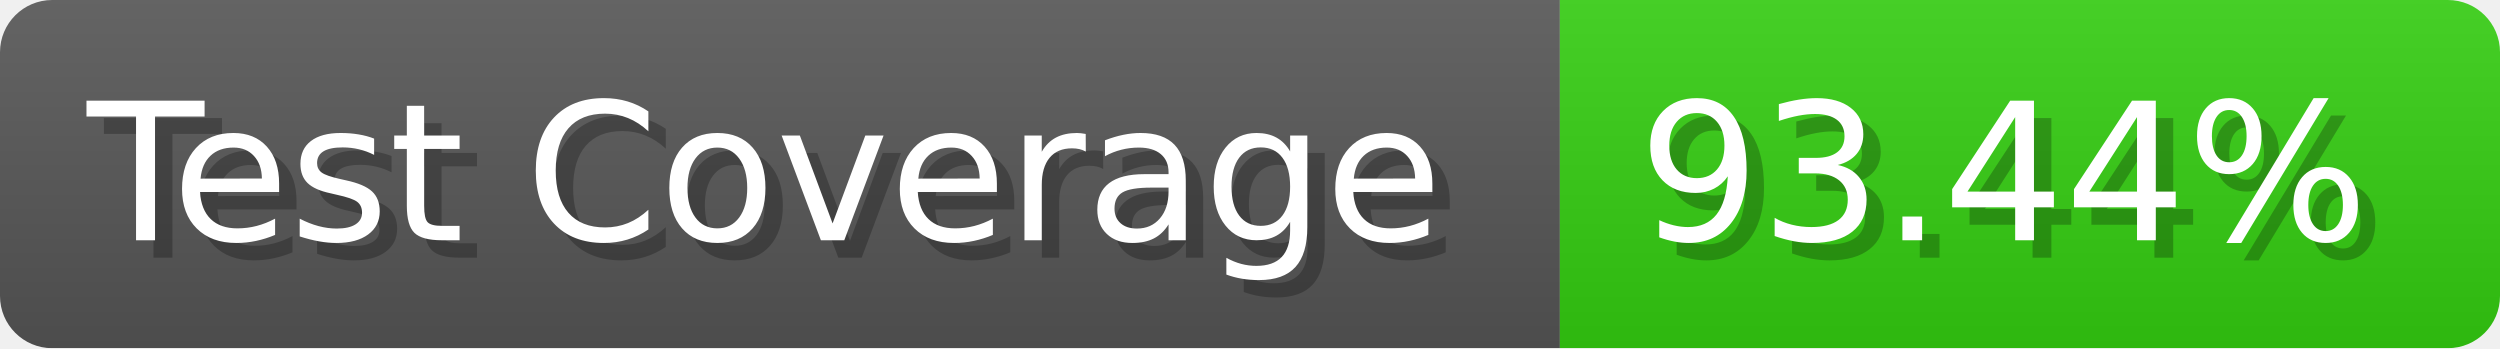
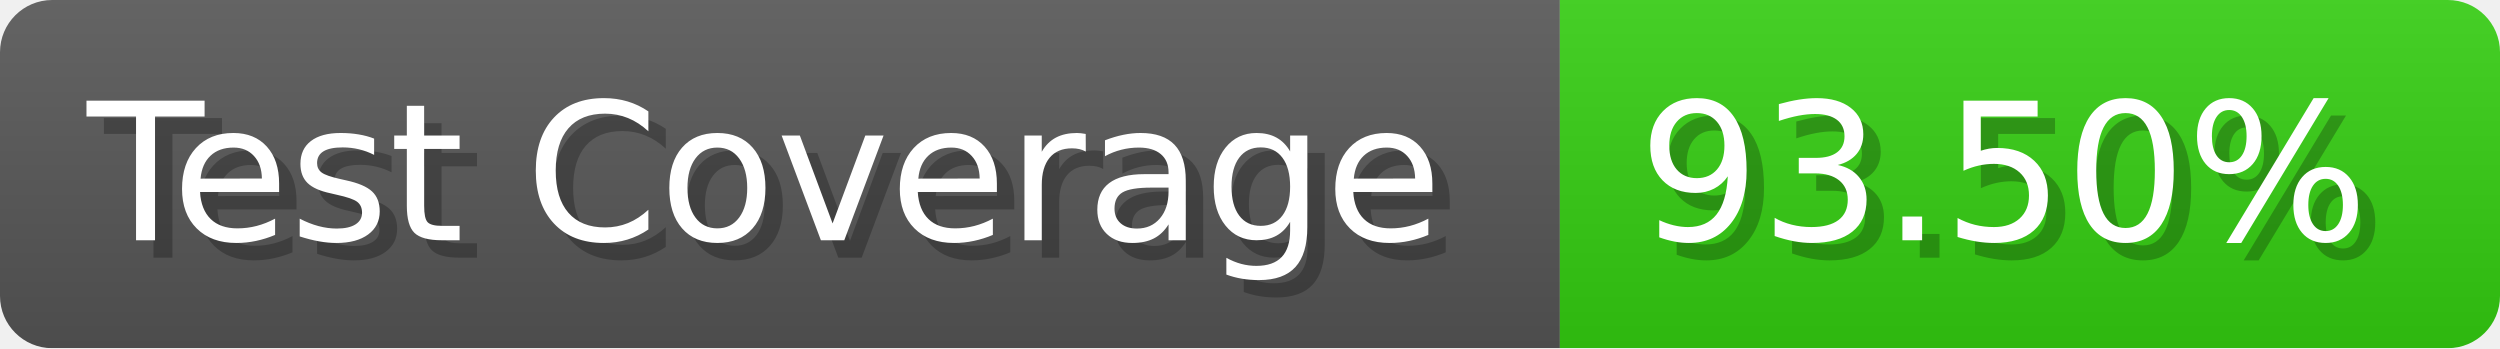
- <svg xmlns="http://www.w3.org/2000/svg" width="143.6" height="20" viewBox="0 0 1436 200" role="img" aria-label="Test Coverage: 93.44%">
+ <svg xmlns="http://www.w3.org/2000/svg" width="143.6" height="20" viewBox="0 0 1436 200" role="img" aria-label="Test Coverage: 93.50%">
  <linearGradient id="a" x2="0" y2="100%">
    <stop offset="0" stop-opacity=".1" stop-color="#EEE" />
    <stop offset="1" stop-opacity=".1" />
  </linearGradient>
  <mask id="m">
    <rect width="1436" height="200" rx="30" fill="#FFF" />
  </mask>
  <g mask="url(#m)">
    <rect width="896" height="200" fill="#555" />
    <rect width="540" height="200" fill="#3C1" x="896" />
    <rect width="1436" height="200" fill="url(#a)" />
  </g>
  <g aria-hidden="true" fill="#fff" text-anchor="start" font-family="Verdana,DejaVu Sans,sans-serif" font-size="110">
    <text x="60" y="148" textLength="796" fill="#000" opacity="0.25">Test Coverage</text>
    <text x="50" y="138" textLength="796">Test Coverage</text>
-     <text x="951" y="148" textLength="440" fill="#000" opacity="0.25">93.44%</text>
-     <text x="941" y="138" textLength="440">93.44%</text>
+     <text x="951" y="148" textLength="440" fill="#000" opacity="0.25">93.50%</text>
+     <text x="941" y="138" textLength="440">93.50%</text>
  </g>
</svg>
